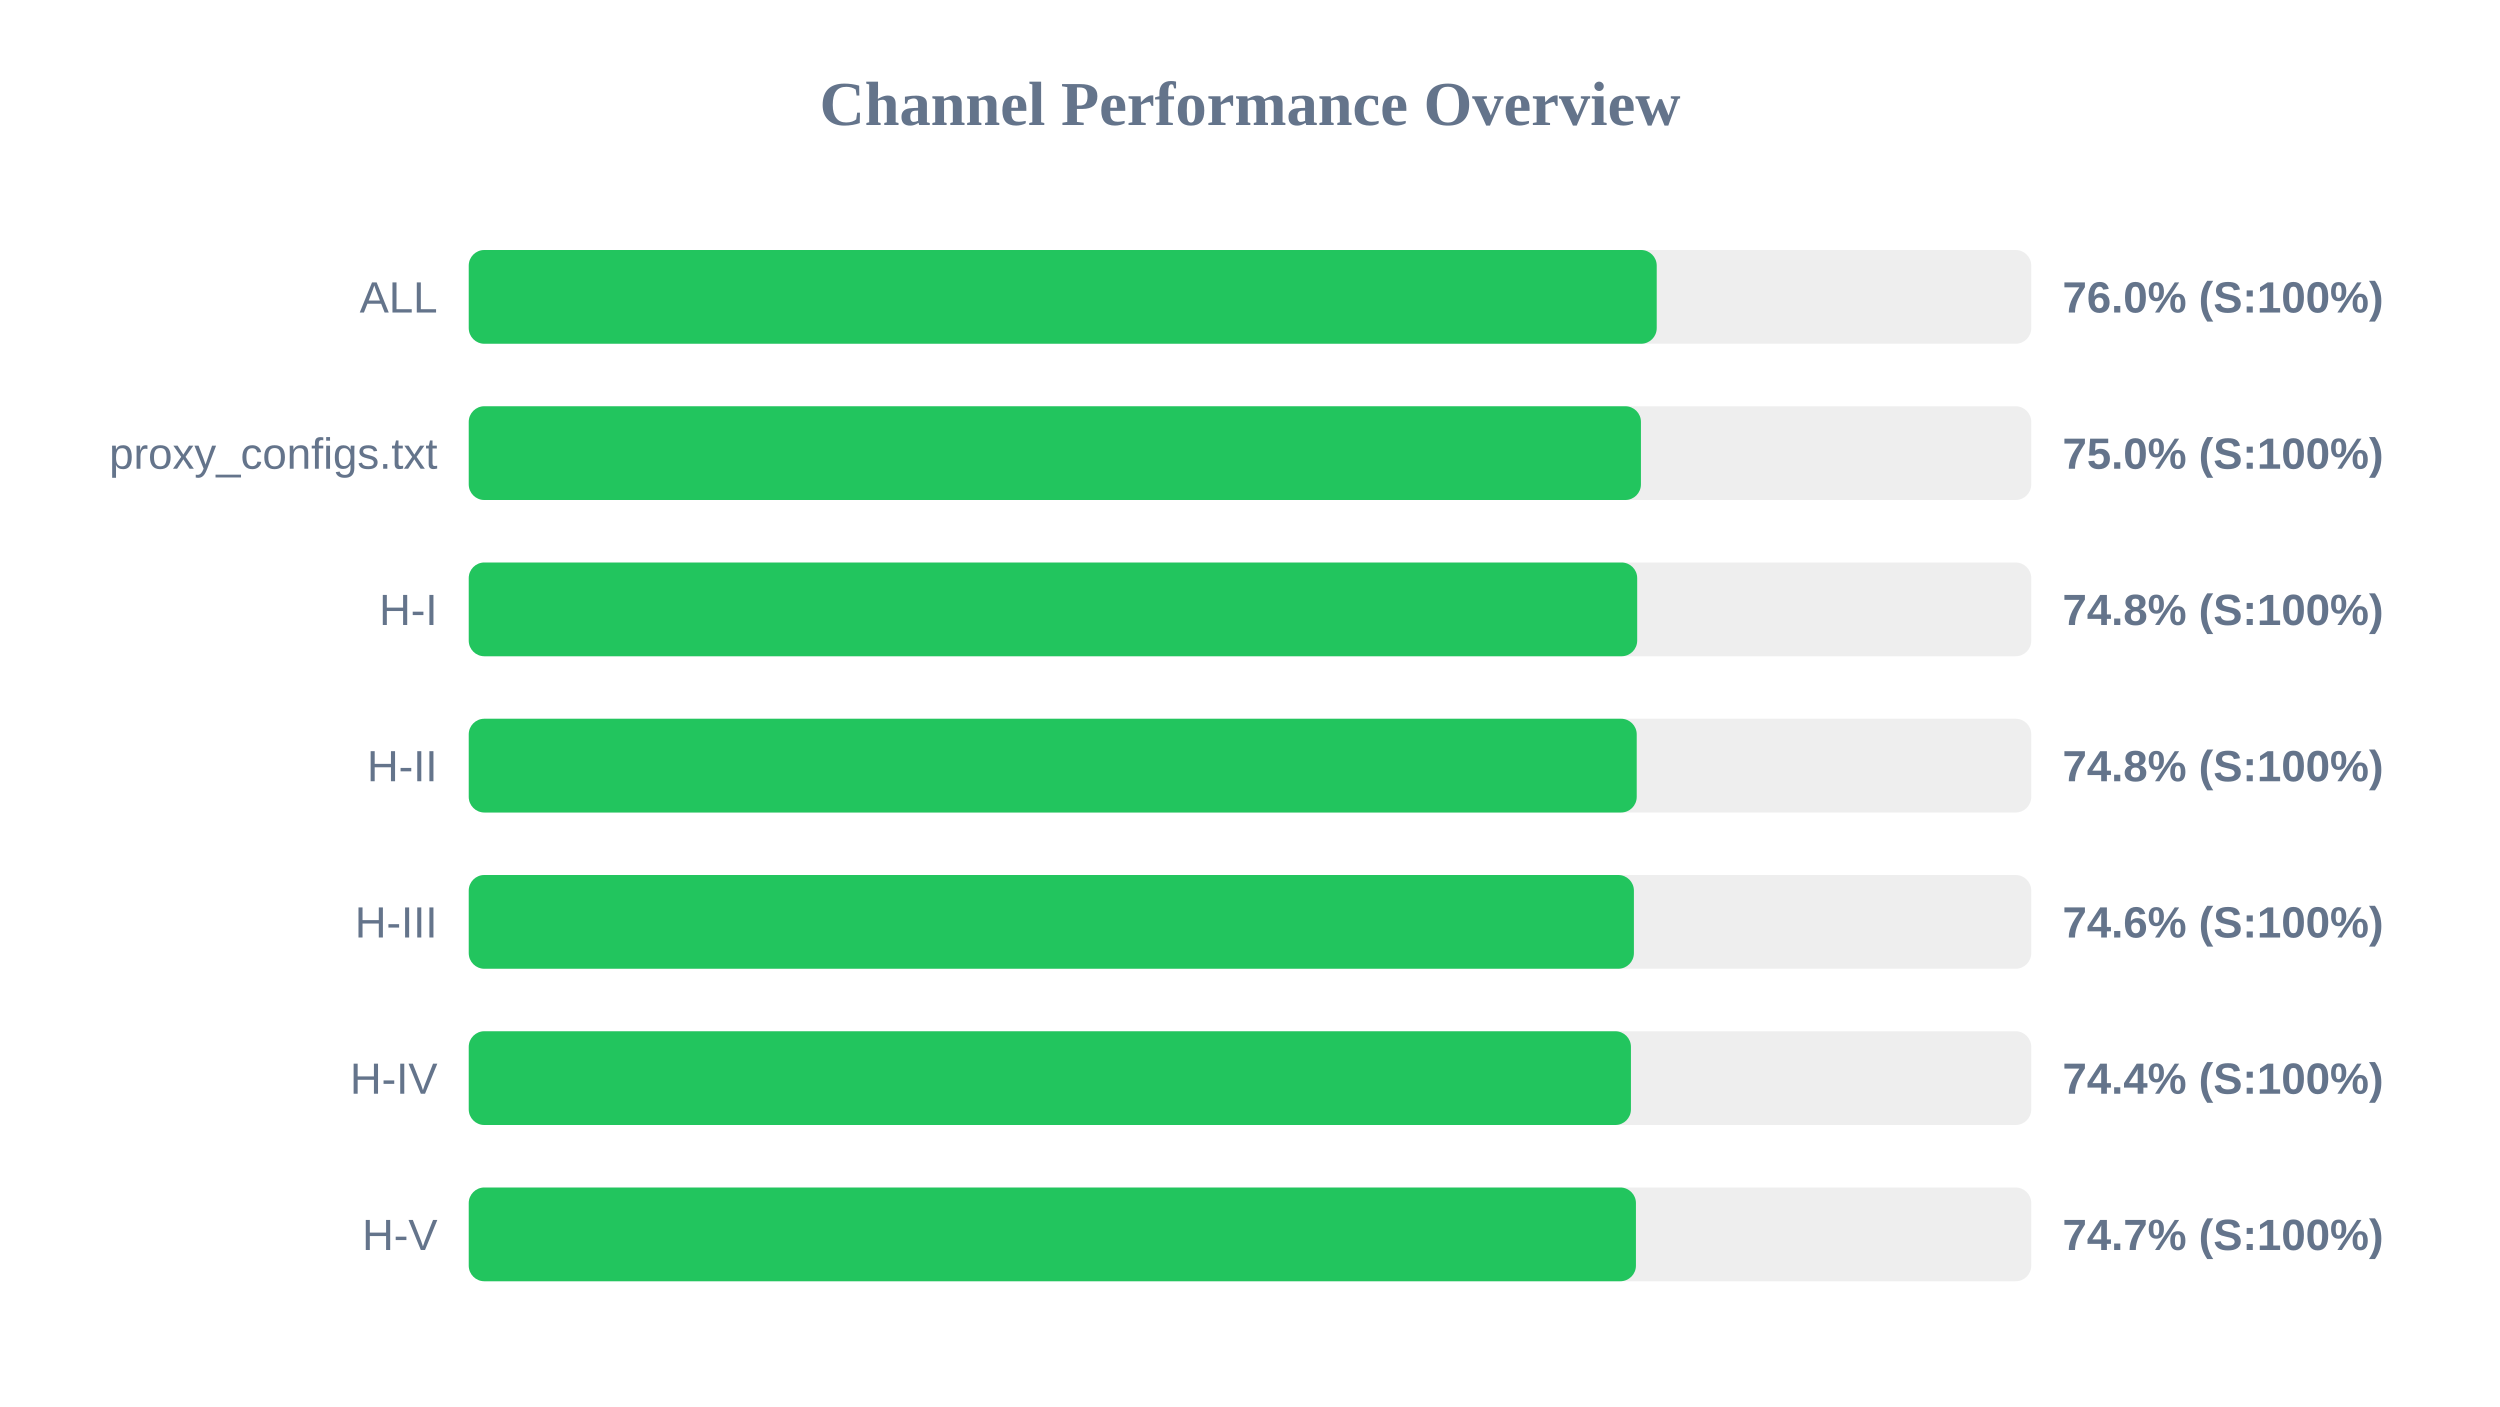
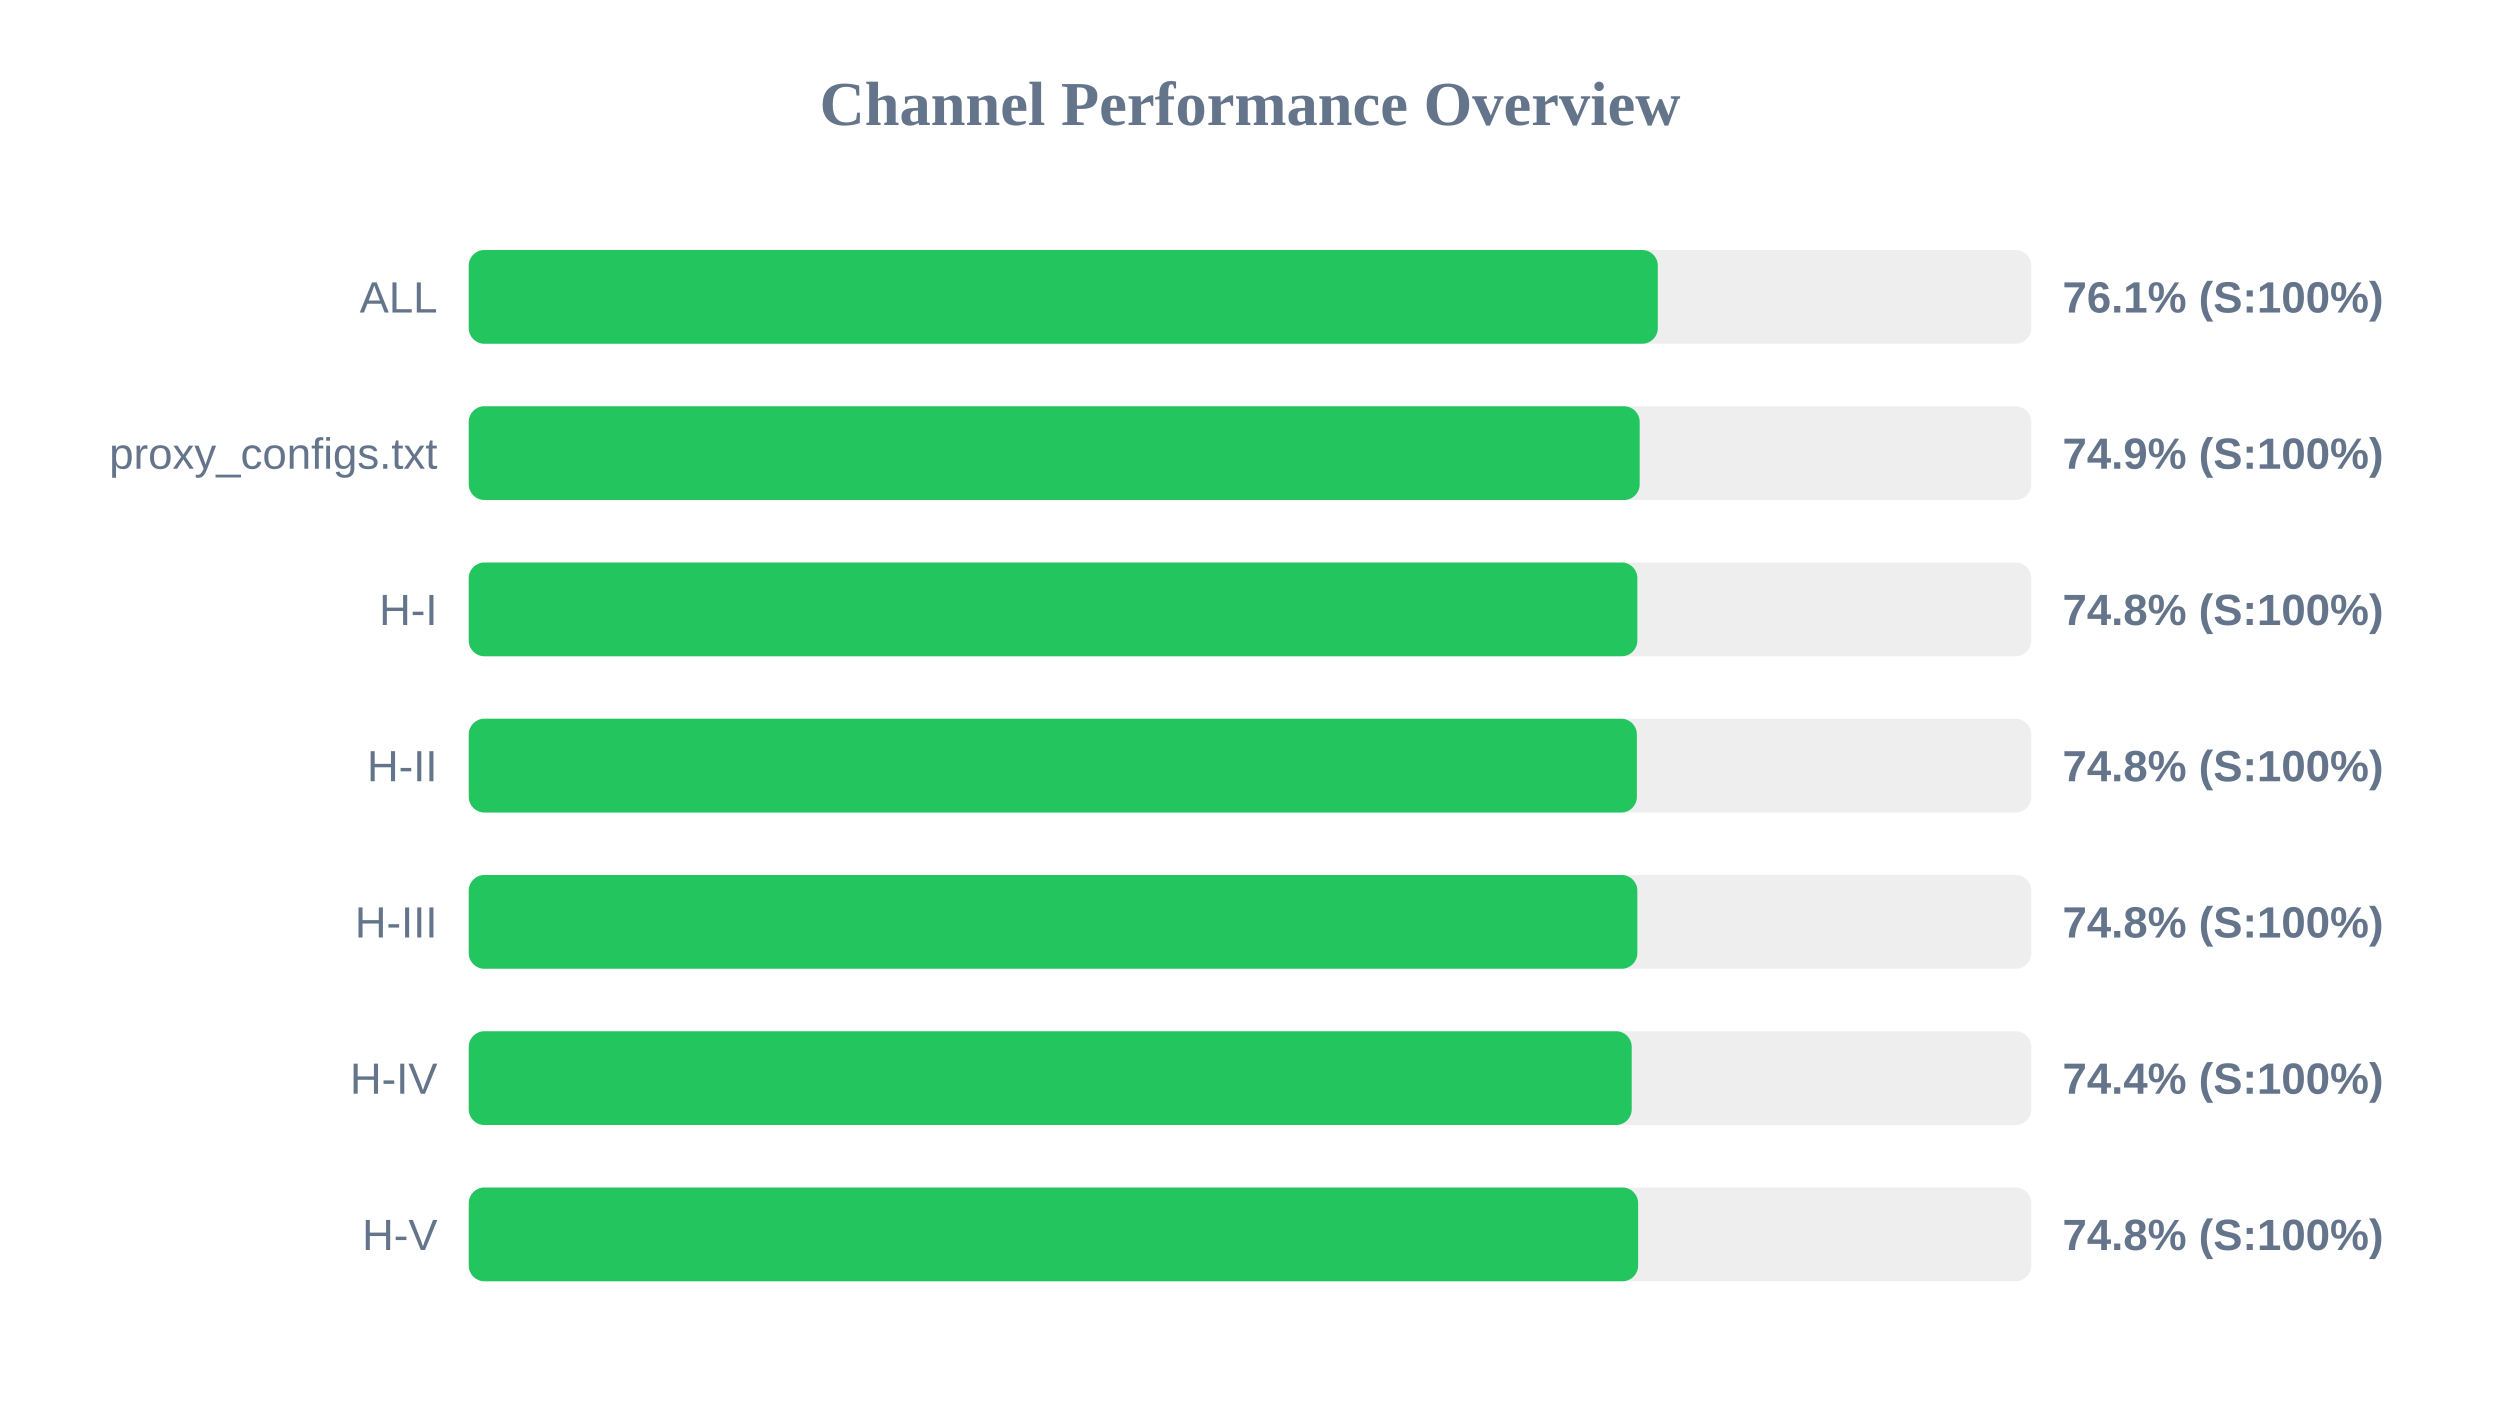
<svg xmlns="http://www.w3.org/2000/svg" width="800" height="450" version="1.1">
  <style>
        .row { font: 14px Arial; fill: #64748b; }
        .score { font: bold 14px Arial; fill: #64748b; }
    </style>
  <text x="400" y="40" text-anchor="middle" font-size="20px" font-weight="bold" fill="#64748b">Channel Performance Overview</text>
  <rect x="150" y="80" width="500" height="30" fill="#eee" rx="5" />
-   <rect x="150" y="80" width="380.15" height="30" fill="#22c55e" rx="5" />
+   <rect x="150" y="80" width="380.5" height="30" fill="#22c55e" rx="5" />
  <text x="140" y="100" text-anchor="end" class="row">ALL</text>
-   <text x="660" y="100" text-anchor="start" class="score">76.0% (S:100%)</text>
+   <text x="660" y="100" text-anchor="start" class="score">76.1% (S:100%)</text>
  <rect x="150" y="130" width="500" height="30" fill="#eee" rx="5" />
-   <rect x="150" y="130" width="375.1" height="30" fill="#22c55e" rx="5" />
+   <rect x="150" y="130" width="374.7" height="30" fill="#22c55e" rx="5" />
  <text x="140" y="150" text-anchor="end" class="row">proxy_configs.txt</text>
-   <text x="660" y="150" text-anchor="start" class="score">75.0% (S:100%)</text>
+   <text x="660" y="150" text-anchor="start" class="score">74.9% (S:100%)</text>
  <rect x="150" y="180" width="500" height="30" fill="#eee" rx="5" />
-   <rect x="150" y="180" width="373.9" height="30" fill="#22c55e" rx="5" />
+   <rect x="150" y="180" width="373.95" height="30" fill="#22c55e" rx="5" />
  <text x="140" y="200" text-anchor="end" class="row">H-I</text>
  <text x="660" y="200" text-anchor="start" class="score">74.8% (S:100%)</text>
  <rect x="150" y="230" width="500" height="30" fill="#eee" rx="5" />
-   <rect x="150" y="230" width="373.75" height="30" fill="#22c55e" rx="5" />
+   <rect x="150" y="230" width="373.8" height="30" fill="#22c55e" rx="5" />
  <text x="140" y="250" text-anchor="end" class="row">H-II</text>
  <text x="660" y="250" text-anchor="start" class="score">74.8% (S:100%)</text>
  <rect x="150" y="280" width="500" height="30" fill="#eee" rx="5" />
-   <rect x="150" y="280" width="372.85" height="30" fill="#22c55e" rx="5" />
+   <rect x="150" y="280" width="373.95" height="30" fill="#22c55e" rx="5" />
  <text x="140" y="300" text-anchor="end" class="row">H-III</text>
-   <text x="660" y="300" text-anchor="start" class="score">74.6% (S:100%)</text>
+   <text x="660" y="300" text-anchor="start" class="score">74.8% (S:100%)</text>
  <rect x="150" y="330" width="500" height="30" fill="#eee" rx="5" />
-   <rect x="150" y="330" width="371.9" height="30" fill="#22c55e" rx="5" />
+   <rect x="150" y="330" width="372.15" height="30" fill="#22c55e" rx="5" />
  <text x="140" y="350" text-anchor="end" class="row">H-IV</text>
  <text x="660" y="350" text-anchor="start" class="score">74.4% (S:100%)</text>
  <rect x="150" y="380" width="500" height="30" fill="#eee" rx="5" />
-   <rect x="150" y="380" width="373.5" height="30" fill="#22c55e" rx="5" />
+   <rect x="150" y="380" width="374.2" height="30" fill="#22c55e" rx="5" />
  <text x="140" y="400" text-anchor="end" class="row">H-V</text>
-   <text x="660" y="400" text-anchor="start" class="score">74.7% (S:100%)</text>
+   <text x="660" y="400" text-anchor="start" class="score">74.8% (S:100%)</text>
</svg>
